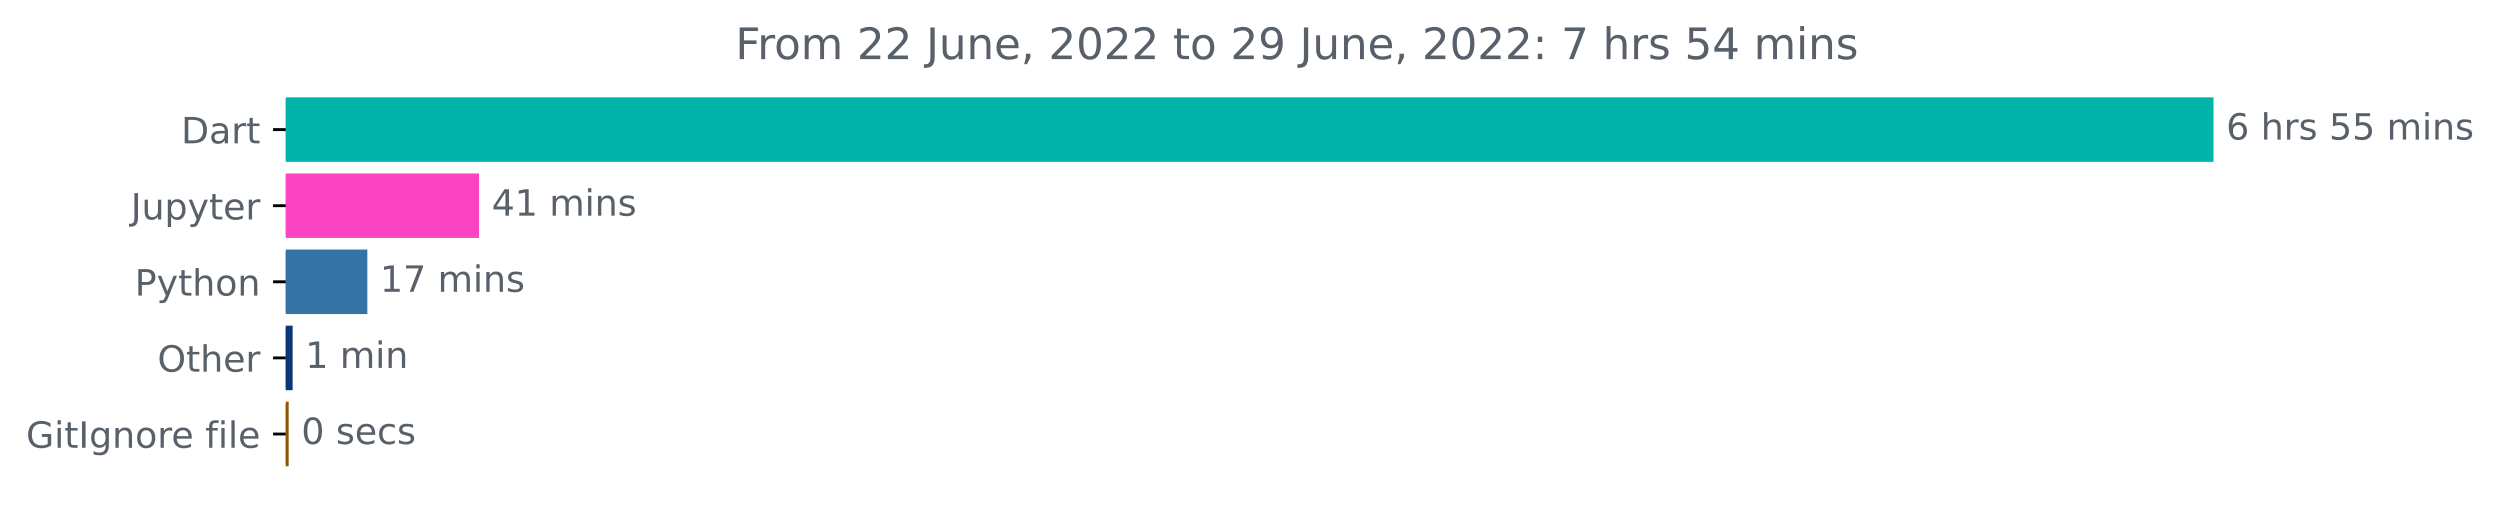
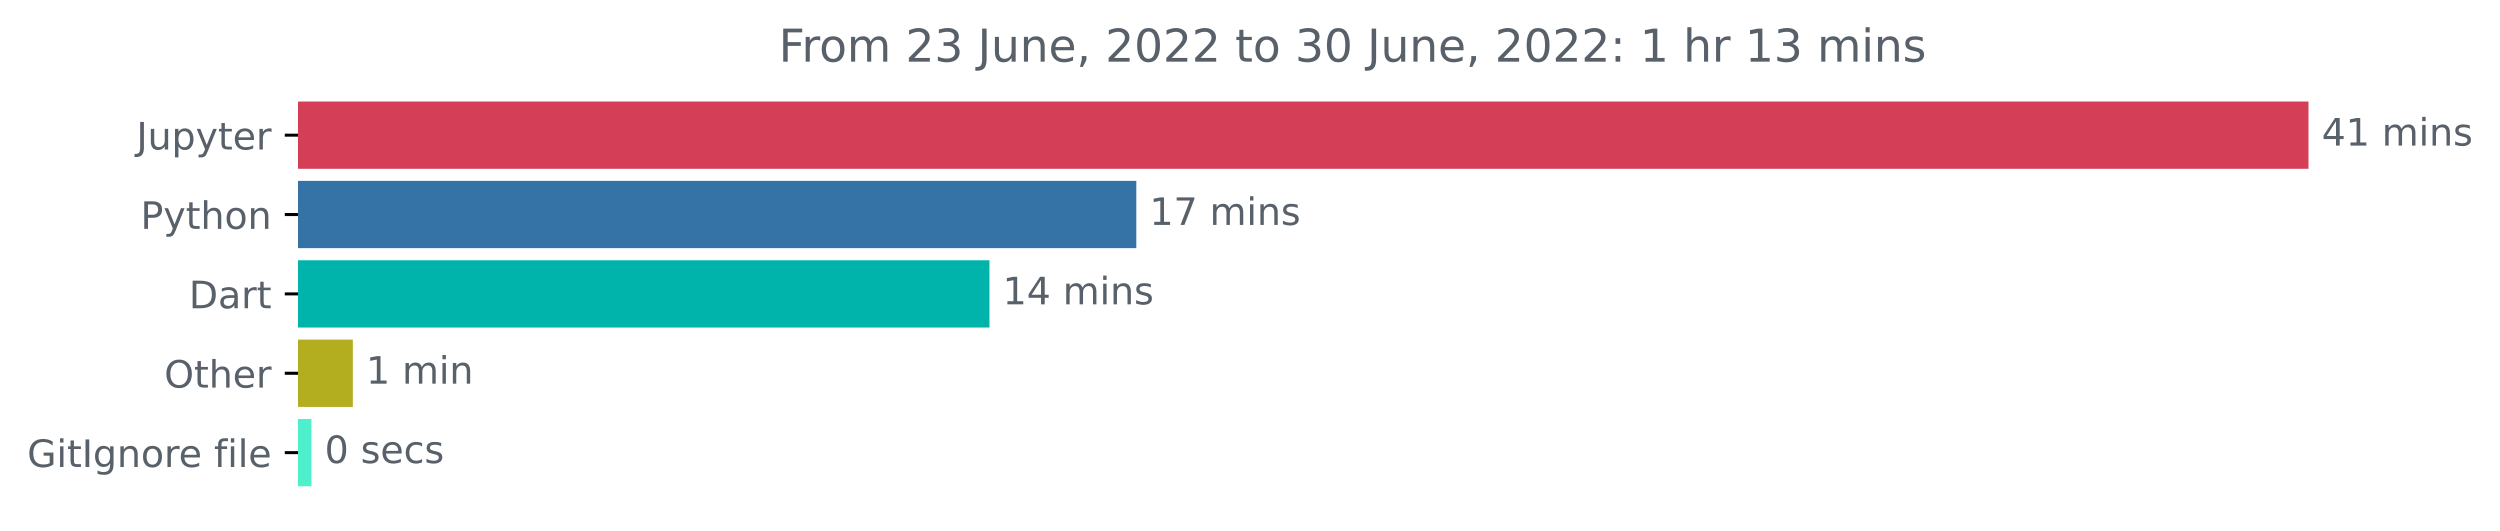
- <svg xmlns="http://www.w3.org/2000/svg" xmlns:xlink="http://www.w3.org/1999/xlink" width="689.822pt" height="140.398pt" viewBox="0 0 689.822 140.398" version="1.1">
+ <svg xmlns="http://www.w3.org/2000/svg" xmlns:xlink="http://www.w3.org/1999/xlink" width="661.446pt" height="140.398pt" viewBox="0 0 661.446 140.398" version="1.1">
  <defs>
    <style type="text/css">*{stroke-linejoin: round; stroke-linecap: butt}</style>
  </defs>
  <g id="figure_1">
    <g id="patch_1">
-       <path d="M 0 140.398  L 689.822 140.398  L 689.822 0  L 0 0  L 0 140.398  z " style="fill: none" />
+       <path d="M 0 140.398  L 661.446 140.398  L 661.446 0  L 0 0  L 0 140.398  z " style="fill: none" />
    </g>
    <g id="axes_1">
      <g id="patch_2">
-         <path d="M 78.848 27.358  L 610.277 27.358  L 610.277 44.158  L 78.848 44.158  z " clip-path="url(#pdf3e230e59)" style="fill: #00b4ab; stroke: #00b4ab; stroke-linejoin: miter" />
+         <path d="M 78.848 27.358  L 610.277 27.358  L 610.277 44.158  L 78.848 44.158  z " clip-path="url(#p759f2b1678)" style="fill: #d43f57; stroke: #d43f57; stroke-linejoin: miter" />
      </g>
      <g id="patch_3">
-         <path d="M 78.848 48.358  L 131.681 48.358  L 131.681 65.158  L 78.848 65.158  z " clip-path="url(#pdf3e230e59)" style="fill: #fa44c0; stroke: #fa44c0; stroke-linejoin: miter" />
+         <path d="M 78.848 48.358  L 300.142 48.358  L 300.142 65.158  L 78.848 65.158  z " clip-path="url(#p759f2b1678)" style="fill: #3572a5; stroke: #3572a5; stroke-linejoin: miter" />
      </g>
      <g id="patch_4">
-         <path d="M 78.848 69.358  L 100.857 69.358  L 100.857 86.158  L 78.848 86.158  z " clip-path="url(#pdf3e230e59)" style="fill: #3572a5; stroke: #3572a5; stroke-linejoin: miter" />
+         <path d="M 78.848 69.358  L 261.292 69.358  L 261.292 86.158  L 78.848 86.158  z " clip-path="url(#p759f2b1678)" style="fill: #00b4ab; stroke: #00b4ab; stroke-linejoin: miter" />
      </g>
      <g id="patch_5">
-         <path d="M 78.848 90.358  L 80.247 90.358  L 80.247 107.158  L 78.848 107.158  z " clip-path="url(#pdf3e230e59)" style="fill: #0d3475; stroke: #0d3475; stroke-linejoin: miter" />
+         <path d="M 78.848 90.358  L 92.846 90.358  L 92.846 107.158  L 78.848 107.158  z " clip-path="url(#p759f2b1678)" style="fill: #b3ad20; stroke: #b3ad20; stroke-linejoin: miter" />
      </g>
      <g id="patch_6">
-         <path d="M 78.848 111.358  L 79.152 111.358  L 79.152 128.158  L 78.848 128.158  z " clip-path="url(#pdf3e230e59)" style="fill: #8f5502; stroke: #8f5502; stroke-linejoin: miter" />
+         <path d="M 78.848 111.358  L 81.896 111.358  L 81.896 128.158  L 78.848 128.158  z " clip-path="url(#p759f2b1678)" style="fill: #4ef0cb; stroke: #4ef0cb; stroke-linejoin: miter" />
      </g>
      <g id="matplotlib.axis_1" />
      <g id="matplotlib.axis_2">
        <g id="ytick_1">
          <g id="line2d_1">
            <defs>
-               <path id="mfac92d4f5a" d="M 0 0  L -3.5 0  " style="stroke: #000000; stroke-width: 0.8" />
+               <path id="mf09a7cf521" d="M 0 0  L -3.5 0  " style="stroke: #000000; stroke-width: 0.8" />
            </defs>
            <g>
-               <use xlink:href="#mfac92d4f5a" x="78.848" y="35.758" style="stroke: #000000; stroke-width: 0.8" />
+               <use xlink:href="#mf09a7cf521" x="78.848" y="35.758" style="stroke: #000000; stroke-width: 0.8" />
            </g>
          </g>
          <g id="text_1">
-             <g style="fill: #586069" transform="translate(49.98906 39.55734)scale(0.1 -0.1)">
-               <defs>
-                 <path id="DejaVuSans-44" d="M 1259 4147  L 1259 519  L 2022 519  Q 2988 519 3436 956  Q 3884 1394 3884 2338  Q 3884 3275 3436 3711  Q 2988 4147 2022 4147  L 1259 4147  z M 628 4666  L 1925 4666  Q 3281 4666 3915 4102  Q 4550 3538 4550 2338  Q 4550 1131 3912 565  Q 3275 0 1925 0  L 628 0  L 628 4666  z " transform="scale(0.015625)" />
-                 <path id="DejaVuSans-61" d="M 2194 1759  Q 1497 1759 1228 1600  Q 959 1441 959 1056  Q 959 750 1161 570  Q 1363 391 1709 391  Q 2188 391 2477 730  Q 2766 1069 2766 1631  L 2766 1759  L 2194 1759  z M 3341 1997  L 3341 0  L 2766 0  L 2766 531  Q 2569 213 2275 61  Q 1981 -91 1556 -91  Q 1019 -91 701 211  Q 384 513 384 1019  Q 384 1609 779 1909  Q 1175 2209 1959 2209  L 2766 2209  L 2766 2266  Q 2766 2663 2505 2880  Q 2244 3097 1772 3097  Q 1472 3097 1187 3025  Q 903 2953 641 2809  L 641 3341  Q 956 3463 1253 3523  Q 1550 3584 1831 3584  Q 2591 3584 2966 3190  Q 3341 2797 3341 1997  z " transform="scale(0.015625)" />
-                 <path id="DejaVuSans-72" d="M 2631 2963  Q 2534 3019 2420 3045  Q 2306 3072 2169 3072  Q 1681 3072 1420 2755  Q 1159 2438 1159 1844  L 1159 0  L 581 0  L 581 3500  L 1159 3500  L 1159 2956  Q 1341 3275 1631 3429  Q 1922 3584 2338 3584  Q 2397 3584 2469 3576  Q 2541 3569 2628 3553  L 2631 2963  z " transform="scale(0.015625)" />
-                 <path id="DejaVuSans-74" d="M 1172 4494  L 1172 3500  L 2356 3500  L 2356 3053  L 1172 3053  L 1172 1153  Q 1172 725 1289 603  Q 1406 481 1766 481  L 2356 481  L 2356 0  L 1766 0  Q 1100 0 847 248  Q 594 497 594 1153  L 594 3053  L 172 3053  L 172 3500  L 594 3500  L 594 4494  L 1172 4494  z " transform="scale(0.015625)" />
-               </defs>
-               <use xlink:href="#DejaVuSans-44" />
-               <use xlink:href="#DejaVuSans-61" x="77.002" />
-               <use xlink:href="#DejaVuSans-72" x="138.281" />
-               <use xlink:href="#DejaVuSans-74" x="179.395" />
-             </g>
-           </g>
-         </g>
-         <g id="ytick_2">
-           <g id="line2d_2">
-             <g>
-               <use xlink:href="#mfac92d4f5a" x="78.848" y="56.758" style="stroke: #000000; stroke-width: 0.8" />
-             </g>
-           </g>
-           <g id="text_2">
-             <g style="fill: #586069" transform="translate(36.10938 60.55734)scale(0.1 -0.1)">
+             <g style="fill: #586069" transform="translate(36.10938 39.55734)scale(0.1 -0.1)">
              <defs>
                <path id="DejaVuSans-4a" d="M 628 4666  L 1259 4666  L 1259 325  Q 1259 -519 939 -900  Q 619 -1281 -91 -1281  L -331 -1281  L -331 -750  L -134 -750  Q 284 -750 456 -515  Q 628 -281 628 325  L 628 4666  z " transform="scale(0.015625)" />
                <path id="DejaVuSans-75" d="M 544 1381  L 544 3500  L 1119 3500  L 1119 1403  Q 1119 906 1312 657  Q 1506 409 1894 409  Q 2359 409 2629 706  Q 2900 1003 2900 1516  L 2900 3500  L 3475 3500  L 3475 0  L 2900 0  L 2900 538  Q 2691 219 2414 64  Q 2138 -91 1772 -91  Q 1169 -91 856 284  Q 544 659 544 1381  z M 1991 3584  L 1991 3584  z " transform="scale(0.015625)" />
                <path id="DejaVuSans-70" d="M 1159 525  L 1159 -1331  L 581 -1331  L 581 3500  L 1159 3500  L 1159 2969  Q 1341 3281 1617 3432  Q 1894 3584 2278 3584  Q 2916 3584 3314 3078  Q 3713 2572 3713 1747  Q 3713 922 3314 415  Q 2916 -91 2278 -91  Q 1894 -91 1617 61  Q 1341 213 1159 525  z M 3116 1747  Q 3116 2381 2855 2742  Q 2594 3103 2138 3103  Q 1681 3103 1420 2742  Q 1159 2381 1159 1747  Q 1159 1113 1420 752  Q 1681 391 2138 391  Q 2594 391 2855 752  Q 3116 1113 3116 1747  z " transform="scale(0.015625)" />
                <path id="DejaVuSans-79" d="M 2059 -325  Q 1816 -950 1584 -1140  Q 1353 -1331 966 -1331  L 506 -1331  L 506 -850  L 844 -850  Q 1081 -850 1212 -737  Q 1344 -625 1503 -206  L 1606 56  L 191 3500  L 800 3500  L 1894 763  L 2988 3500  L 3597 3500  L 2059 -325  z " transform="scale(0.015625)" />
+                 <path id="DejaVuSans-74" d="M 1172 4494  L 1172 3500  L 2356 3500  L 2356 3053  L 1172 3053  L 1172 1153  Q 1172 725 1289 603  Q 1406 481 1766 481  L 2356 481  L 2356 0  L 1766 0  Q 1100 0 847 248  Q 594 497 594 1153  L 594 3053  L 172 3053  L 172 3500  L 594 3500  L 594 4494  L 1172 4494  z " transform="scale(0.015625)" />
                <path id="DejaVuSans-65" d="M 3597 1894  L 3597 1613  L 953 1613  Q 991 1019 1311 708  Q 1631 397 2203 397  Q 2534 397 2845 478  Q 3156 559 3463 722  L 3463 178  Q 3153 47 2828 -22  Q 2503 -91 2169 -91  Q 1331 -91 842 396  Q 353 884 353 1716  Q 353 2575 817 3079  Q 1281 3584 2069 3584  Q 2775 3584 3186 3129  Q 3597 2675 3597 1894  z M 3022 2063  Q 3016 2534 2758 2815  Q 2500 3097 2075 3097  Q 1594 3097 1305 2825  Q 1016 2553 972 2059  L 3022 2063  z " transform="scale(0.015625)" />
+                 <path id="DejaVuSans-72" d="M 2631 2963  Q 2534 3019 2420 3045  Q 2306 3072 2169 3072  Q 1681 3072 1420 2755  Q 1159 2438 1159 1844  L 1159 0  L 581 0  L 581 3500  L 1159 3500  L 1159 2956  Q 1341 3275 1631 3429  Q 1922 3584 2338 3584  Q 2397 3584 2469 3576  Q 2541 3569 2628 3553  L 2631 2963  z " transform="scale(0.015625)" />
              </defs>
              <use xlink:href="#DejaVuSans-4a" />
              <use xlink:href="#DejaVuSans-75" x="29.492" />
              <use xlink:href="#DejaVuSans-70" x="92.871" />
              <use xlink:href="#DejaVuSans-79" x="156.348" />
              <use xlink:href="#DejaVuSans-74" x="215.527" />
              <use xlink:href="#DejaVuSans-65" x="254.736" />
              <use xlink:href="#DejaVuSans-72" x="316.26" />
            </g>
          </g>
        </g>
-         <g id="ytick_3">
-           <g id="line2d_3">
-             <g>
-               <use xlink:href="#mfac92d4f5a" x="78.848" y="77.758" style="stroke: #000000; stroke-width: 0.8" />
-             </g>
-           </g>
-           <g id="text_3">
-             <g style="fill: #586069" transform="translate(37.18594 81.55734)scale(0.1 -0.1)">
+         <g id="ytick_2">
+           <g id="line2d_2">
+             <g>
+               <use xlink:href="#mf09a7cf521" x="78.848" y="56.758" style="stroke: #000000; stroke-width: 0.8" />
+             </g>
+           </g>
+           <g id="text_2">
+             <g style="fill: #586069" transform="translate(37.18594 60.55734)scale(0.1 -0.1)">
              <defs>
                <path id="DejaVuSans-50" d="M 1259 4147  L 1259 2394  L 2053 2394  Q 2494 2394 2734 2622  Q 2975 2850 2975 3272  Q 2975 3691 2734 3919  Q 2494 4147 2053 4147  L 1259 4147  z M 628 4666  L 2053 4666  Q 2838 4666 3239 4311  Q 3641 3956 3641 3272  Q 3641 2581 3239 2228  Q 2838 1875 2053 1875  L 1259 1875  L 1259 0  L 628 0  L 628 4666  z " transform="scale(0.015625)" />
                <path id="DejaVuSans-68" d="M 3513 2113  L 3513 0  L 2938 0  L 2938 2094  Q 2938 2591 2744 2837  Q 2550 3084 2163 3084  Q 1697 3084 1428 2787  Q 1159 2491 1159 1978  L 1159 0  L 581 0  L 581 4863  L 1159 4863  L 1159 2956  Q 1366 3272 1645 3428  Q 1925 3584 2291 3584  Q 2894 3584 3203 3211  Q 3513 2838 3513 2113  z " transform="scale(0.015625)" />
                <path id="DejaVuSans-6f" d="M 1959 3097  Q 1497 3097 1228 2736  Q 959 2375 959 1747  Q 959 1119 1226 758  Q 1494 397 1959 397  Q 2419 397 2687 759  Q 2956 1122 2956 1747  Q 2956 2369 2687 2733  Q 2419 3097 1959 3097  z M 1959 3584  Q 2709 3584 3137 3096  Q 3566 2609 3566 1747  Q 3566 888 3137 398  Q 2709 -91 1959 -91  Q 1206 -91 779 398  Q 353 888 353 1747  Q 353 2609 779 3096  Q 1206 3584 1959 3584  z " transform="scale(0.015625)" />
                <path id="DejaVuSans-6e" d="M 3513 2113  L 3513 0  L 2938 0  L 2938 2094  Q 2938 2591 2744 2837  Q 2550 3084 2163 3084  Q 1697 3084 1428 2787  Q 1159 2491 1159 1978  L 1159 0  L 581 0  L 581 3500  L 1159 3500  L 1159 2956  Q 1366 3272 1645 3428  Q 1925 3584 2291 3584  Q 2894 3584 3203 3211  Q 3513 2838 3513 2113  z " transform="scale(0.015625)" />
              </defs>
              <use xlink:href="#DejaVuSans-50" />
              <use xlink:href="#DejaVuSans-79" x="60.303" />
              <use xlink:href="#DejaVuSans-74" x="119.482" />
              <use xlink:href="#DejaVuSans-68" x="158.691" />
              <use xlink:href="#DejaVuSans-6f" x="222.07" />
              <use xlink:href="#DejaVuSans-6e" x="283.252" />
            </g>
          </g>
        </g>
+         <g id="ytick_3">
+           <g id="line2d_3">
+             <g>
+               <use xlink:href="#mf09a7cf521" x="78.848" y="77.758" style="stroke: #000000; stroke-width: 0.8" />
+             </g>
+           </g>
+           <g id="text_3">
+             <g style="fill: #586069" transform="translate(49.98906 81.55734)scale(0.1 -0.1)">
+               <defs>
+                 <path id="DejaVuSans-44" d="M 1259 4147  L 1259 519  L 2022 519  Q 2988 519 3436 956  Q 3884 1394 3884 2338  Q 3884 3275 3436 3711  Q 2988 4147 2022 4147  L 1259 4147  z M 628 4666  L 1925 4666  Q 3281 4666 3915 4102  Q 4550 3538 4550 2338  Q 4550 1131 3912 565  Q 3275 0 1925 0  L 628 0  L 628 4666  z " transform="scale(0.015625)" />
+                 <path id="DejaVuSans-61" d="M 2194 1759  Q 1497 1759 1228 1600  Q 959 1441 959 1056  Q 959 750 1161 570  Q 1363 391 1709 391  Q 2188 391 2477 730  Q 2766 1069 2766 1631  L 2766 1759  L 2194 1759  z M 3341 1997  L 3341 0  L 2766 0  L 2766 531  Q 2569 213 2275 61  Q 1981 -91 1556 -91  Q 1019 -91 701 211  Q 384 513 384 1019  Q 384 1609 779 1909  Q 1175 2209 1959 2209  L 2766 2209  L 2766 2266  Q 2766 2663 2505 2880  Q 2244 3097 1772 3097  Q 1472 3097 1187 3025  Q 903 2953 641 2809  L 641 3341  Q 956 3463 1253 3523  Q 1550 3584 1831 3584  Q 2591 3584 2966 3190  Q 3341 2797 3341 1997  z " transform="scale(0.015625)" />
+               </defs>
+               <use xlink:href="#DejaVuSans-44" />
+               <use xlink:href="#DejaVuSans-61" x="77.002" />
+               <use xlink:href="#DejaVuSans-72" x="138.281" />
+               <use xlink:href="#DejaVuSans-74" x="179.395" />
+             </g>
+           </g>
+         </g>
        <g id="ytick_4">
          <g id="line2d_4">
            <g>
-               <use xlink:href="#mfac92d4f5a" x="78.848" y="98.758" style="stroke: #000000; stroke-width: 0.8" />
+               <use xlink:href="#mf09a7cf521" x="78.848" y="98.758" style="stroke: #000000; stroke-width: 0.8" />
            </g>
          </g>
          <g id="text_4">
            <g style="fill: #586069" transform="translate(43.45469 102.5573)scale(0.1 -0.1)">
              <defs>
                <path id="DejaVuSans-4f" d="M 2522 4238  Q 1834 4238 1429 3725  Q 1025 3213 1025 2328  Q 1025 1447 1429 934  Q 1834 422 2522 422  Q 3209 422 3611 934  Q 4013 1447 4013 2328  Q 4013 3213 3611 3725  Q 3209 4238 2522 4238  z M 2522 4750  Q 3503 4750 4090 4092  Q 4678 3434 4678 2328  Q 4678 1225 4090 567  Q 3503 -91 2522 -91  Q 1538 -91 948 565  Q 359 1222 359 2328  Q 359 3434 948 4092  Q 1538 4750 2522 4750  z " transform="scale(0.015625)" />
              </defs>
              <use xlink:href="#DejaVuSans-4f" />
              <use xlink:href="#DejaVuSans-74" x="78.711" />
              <use xlink:href="#DejaVuSans-68" x="117.92" />
              <use xlink:href="#DejaVuSans-65" x="181.299" />
              <use xlink:href="#DejaVuSans-72" x="242.822" />
            </g>
          </g>
        </g>
        <g id="ytick_5">
          <g id="line2d_5">
            <g>
-               <use xlink:href="#mfac92d4f5a" x="78.848" y="119.758" style="stroke: #000000; stroke-width: 0.8" />
+               <use xlink:href="#mf09a7cf521" x="78.848" y="119.758" style="stroke: #000000; stroke-width: 0.8" />
            </g>
          </g>
          <g id="text_5">
            <g style="fill: #586069" transform="translate(7.2 123.5573)scale(0.1 -0.1)">
              <defs>
                <path id="DejaVuSans-47" d="M 3809 666  L 3809 1919  L 2778 1919  L 2778 2438  L 4434 2438  L 4434 434  Q 4069 175 3628 42  Q 3188 -91 2688 -91  Q 1594 -91 976 548  Q 359 1188 359 2328  Q 359 3472 976 4111  Q 1594 4750 2688 4750  Q 3144 4750 3555 4637  Q 3966 4525 4313 4306  L 4313 3634  Q 3963 3931 3569 4081  Q 3175 4231 2741 4231  Q 1884 4231 1454 3753  Q 1025 3275 1025 2328  Q 1025 1384 1454 906  Q 1884 428 2741 428  Q 3075 428 3337 486  Q 3600 544 3809 666  z " transform="scale(0.015625)" />
                <path id="DejaVuSans-69" d="M 603 3500  L 1178 3500  L 1178 0  L 603 0  L 603 3500  z M 603 4863  L 1178 4863  L 1178 4134  L 603 4134  L 603 4863  z " transform="scale(0.015625)" />
                <path id="DejaVuSans-49" d="M 628 4666  L 1259 4666  L 1259 0  L 628 0  L 628 4666  z " transform="scale(0.015625)" />
                <path id="DejaVuSans-67" d="M 2906 1791  Q 2906 2416 2648 2759  Q 2391 3103 1925 3103  Q 1463 3103 1205 2759  Q 947 2416 947 1791  Q 947 1169 1205 825  Q 1463 481 1925 481  Q 2391 481 2648 825  Q 2906 1169 2906 1791  z M 3481 434  Q 3481 -459 3084 -895  Q 2688 -1331 1869 -1331  Q 1566 -1331 1297 -1286  Q 1028 -1241 775 -1147  L 775 -588  Q 1028 -725 1275 -790  Q 1522 -856 1778 -856  Q 2344 -856 2625 -561  Q 2906 -266 2906 331  L 2906 616  Q 2728 306 2450 153  Q 2172 0 1784 0  Q 1141 0 747 490  Q 353 981 353 1791  Q 353 2603 747 3093  Q 1141 3584 1784 3584  Q 2172 3584 2450 3431  Q 2728 3278 2906 2969  L 2906 3500  L 3481 3500  L 3481 434  z " transform="scale(0.015625)" />
                <path id="DejaVuSans-20" transform="scale(0.015625)" />
                <path id="DejaVuSans-66" d="M 2375 4863  L 2375 4384  L 1825 4384  Q 1516 4384 1395 4259  Q 1275 4134 1275 3809  L 1275 3500  L 2222 3500  L 2222 3053  L 1275 3053  L 1275 0  L 697 0  L 697 3053  L 147 3053  L 147 3500  L 697 3500  L 697 3744  Q 697 4328 969 4595  Q 1241 4863 1831 4863  L 2375 4863  z " transform="scale(0.015625)" />
                <path id="DejaVuSans-6c" d="M 603 4863  L 1178 4863  L 1178 0  L 603 0  L 603 4863  z " transform="scale(0.015625)" />
              </defs>
              <use xlink:href="#DejaVuSans-47" />
              <use xlink:href="#DejaVuSans-69" x="77.49" />
              <use xlink:href="#DejaVuSans-74" x="105.273" />
              <use xlink:href="#DejaVuSans-49" x="144.482" />
              <use xlink:href="#DejaVuSans-67" x="173.975" />
              <use xlink:href="#DejaVuSans-6e" x="237.451" />
              <use xlink:href="#DejaVuSans-6f" x="300.83" />
              <use xlink:href="#DejaVuSans-72" x="362.012" />
              <use xlink:href="#DejaVuSans-65" x="400.875" />
              <use xlink:href="#DejaVuSans-20" x="462.398" />
              <use xlink:href="#DejaVuSans-66" x="494.186" />
              <use xlink:href="#DejaVuSans-69" x="529.391" />
              <use xlink:href="#DejaVuSans-6c" x="557.174" />
              <use xlink:href="#DejaVuSans-65" x="584.957" />
            </g>
          </g>
        </g>
      </g>
      <g id="text_6">
        <g style="fill: #586069" transform="translate(614.277 38.5175)scale(0.1 -0.1)">
          <defs>
-             <path id="DejaVuSans-36" d="M 2113 2584  Q 1688 2584 1439 2293  Q 1191 2003 1191 1497  Q 1191 994 1439 701  Q 1688 409 2113 409  Q 2538 409 2786 701  Q 3034 994 3034 1497  Q 3034 2003 2786 2293  Q 2538 2584 2113 2584  z M 3366 4563  L 3366 3988  Q 3128 4100 2886 4159  Q 2644 4219 2406 4219  Q 1781 4219 1451 3797  Q 1122 3375 1075 2522  Q 1259 2794 1537 2939  Q 1816 3084 2150 3084  Q 2853 3084 3261 2657  Q 3669 2231 3669 1497  Q 3669 778 3244 343  Q 2819 -91 2113 -91  Q 1303 -91 875 529  Q 447 1150 447 2328  Q 447 3434 972 4092  Q 1497 4750 2381 4750  Q 2619 4750 2861 4703  Q 3103 4656 3366 4563  z " transform="scale(0.015625)" />
-             <path id="DejaVuSans-73" d="M 2834 3397  L 2834 2853  Q 2591 2978 2328 3040  Q 2066 3103 1784 3103  Q 1356 3103 1142 2972  Q 928 2841 928 2578  Q 928 2378 1081 2264  Q 1234 2150 1697 2047  L 1894 2003  Q 2506 1872 2764 1633  Q 3022 1394 3022 966  Q 3022 478 2636 193  Q 2250 -91 1575 -91  Q 1294 -91 989 -36  Q 684 19 347 128  L 347 722  Q 666 556 975 473  Q 1284 391 1588 391  Q 1994 391 2212 530  Q 2431 669 2431 922  Q 2431 1156 2273 1281  Q 2116 1406 1581 1522  L 1381 1569  Q 847 1681 609 1914  Q 372 2147 372 2553  Q 372 3047 722 3315  Q 1072 3584 1716 3584  Q 2034 3584 2315 3537  Q 2597 3491 2834 3397  z " transform="scale(0.015625)" />
-             <path id="DejaVuSans-35" d="M 691 4666  L 3169 4666  L 3169 4134  L 1269 4134  L 1269 2991  Q 1406 3038 1543 3061  Q 1681 3084 1819 3084  Q 2600 3084 3056 2656  Q 3513 2228 3513 1497  Q 3513 744 3044 326  Q 2575 -91 1722 -91  Q 1428 -91 1123 -41  Q 819 9 494 109  L 494 744  Q 775 591 1075 516  Q 1375 441 1709 441  Q 2250 441 2565 725  Q 2881 1009 2881 1497  Q 2881 1984 2565 2268  Q 2250 2553 1709 2553  Q 1456 2553 1204 2497  Q 953 2441 691 2322  L 691 4666  z " transform="scale(0.015625)" />
-             <path id="DejaVuSans-6d" d="M 3328 2828  Q 3544 3216 3844 3400  Q 4144 3584 4550 3584  Q 5097 3584 5394 3201  Q 5691 2819 5691 2113  L 5691 0  L 5113 0  L 5113 2094  Q 5113 2597 4934 2840  Q 4756 3084 4391 3084  Q 3944 3084 3684 2787  Q 3425 2491 3425 1978  L 3425 0  L 2847 0  L 2847 2094  Q 2847 2600 2669 2842  Q 2491 3084 2119 3084  Q 1678 3084 1418 2786  Q 1159 2488 1159 1978  L 1159 0  L 581 0  L 581 3500  L 1159 3500  L 1159 2956  Q 1356 3278 1631 3431  Q 1906 3584 2284 3584  Q 2666 3584 2933 3390  Q 3200 3197 3328 2828  z " transform="scale(0.015625)" />
-           </defs>
-           <use xlink:href="#DejaVuSans-36" />
-           <use xlink:href="#DejaVuSans-20" x="63.623" />
-           <use xlink:href="#DejaVuSans-68" x="95.41" />
-           <use xlink:href="#DejaVuSans-72" x="158.789" />
-           <use xlink:href="#DejaVuSans-73" x="199.902" />
-           <use xlink:href="#DejaVuSans-20" x="252.002" />
-           <use xlink:href="#DejaVuSans-35" x="283.789" />
-           <use xlink:href="#DejaVuSans-35" x="347.412" />
-           <use xlink:href="#DejaVuSans-20" x="411.035" />
-           <use xlink:href="#DejaVuSans-6d" x="442.822" />
-           <use xlink:href="#DejaVuSans-69" x="540.234" />
-           <use xlink:href="#DejaVuSans-6e" x="568.018" />
-           <use xlink:href="#DejaVuSans-73" x="631.396" />
-         </g>
-       </g>
-       <g id="text_7">
-         <g style="fill: #586069" transform="translate(135.6812 59.5175)scale(0.1 -0.1)">
-           <defs>
            <path id="DejaVuSans-34" d="M 2419 4116  L 825 1625  L 2419 1625  L 2419 4116  z M 2253 4666  L 3047 4666  L 3047 1625  L 3713 1625  L 3713 1100  L 3047 1100  L 3047 0  L 2419 0  L 2419 1100  L 313 1100  L 313 1709  L 2253 4666  z " transform="scale(0.015625)" />
            <path id="DejaVuSans-31" d="M 794 531  L 1825 531  L 1825 4091  L 703 3866  L 703 4441  L 1819 4666  L 2450 4666  L 2450 531  L 3481 531  L 3481 0  L 794 0  L 794 531  z " transform="scale(0.015625)" />
+             <path id="DejaVuSans-6d" d="M 3328 2828  Q 3544 3216 3844 3400  Q 4144 3584 4550 3584  Q 5097 3584 5394 3201  Q 5691 2819 5691 2113  L 5691 0  L 5113 0  L 5113 2094  Q 5113 2597 4934 2840  Q 4756 3084 4391 3084  Q 3944 3084 3684 2787  Q 3425 2491 3425 1978  L 3425 0  L 2847 0  L 2847 2094  Q 2847 2600 2669 2842  Q 2491 3084 2119 3084  Q 1678 3084 1418 2786  Q 1159 2488 1159 1978  L 1159 0  L 581 0  L 581 3500  L 1159 3500  L 1159 2956  Q 1356 3278 1631 3431  Q 1906 3584 2284 3584  Q 2666 3584 2933 3390  Q 3200 3197 3328 2828  z " transform="scale(0.015625)" />
+             <path id="DejaVuSans-73" d="M 2834 3397  L 2834 2853  Q 2591 2978 2328 3040  Q 2066 3103 1784 3103  Q 1356 3103 1142 2972  Q 928 2841 928 2578  Q 928 2378 1081 2264  Q 1234 2150 1697 2047  L 1894 2003  Q 2506 1872 2764 1633  Q 3022 1394 3022 966  Q 3022 478 2636 193  Q 2250 -91 1575 -91  Q 1294 -91 989 -36  Q 684 19 347 128  L 347 722  Q 666 556 975 473  Q 1284 391 1588 391  Q 1994 391 2212 530  Q 2431 669 2431 922  Q 2431 1156 2273 1281  Q 2116 1406 1581 1522  L 1381 1569  Q 847 1681 609 1914  Q 372 2147 372 2553  Q 372 3047 722 3315  Q 1072 3584 1716 3584  Q 2034 3584 2315 3537  Q 2597 3491 2834 3397  z " transform="scale(0.015625)" />
          </defs>
          <use xlink:href="#DejaVuSans-34" />
          <use xlink:href="#DejaVuSans-31" x="63.623" />
          <use xlink:href="#DejaVuSans-20" x="127.246" />
          <use xlink:href="#DejaVuSans-6d" x="159.033" />
          <use xlink:href="#DejaVuSans-69" x="256.445" />
          <use xlink:href="#DejaVuSans-6e" x="284.229" />
          <use xlink:href="#DejaVuSans-73" x="347.607" />
        </g>
      </g>
-       <g id="text_8">
-         <g style="fill: #586069" transform="translate(104.857 80.5175)scale(0.1 -0.1)">
+       <g id="text_7">
+         <g style="fill: #586069" transform="translate(304.1421 59.5175)scale(0.1 -0.1)">
          <defs>
            <path id="DejaVuSans-37" d="M 525 4666  L 3525 4666  L 3525 4397  L 1831 0  L 1172 0  L 2766 4134  L 525 4134  L 525 4666  z " transform="scale(0.015625)" />
          </defs>
          <use xlink:href="#DejaVuSans-31" />
          <use xlink:href="#DejaVuSans-37" x="63.623" />
          <use xlink:href="#DejaVuSans-20" x="127.246" />
          <use xlink:href="#DejaVuSans-6d" x="159.033" />
          <use xlink:href="#DejaVuSans-69" x="256.445" />
          <use xlink:href="#DejaVuSans-6e" x="284.229" />
          <use xlink:href="#DejaVuSans-73" x="347.607" />
        </g>
      </g>
+       <g id="text_8">
+         <g style="fill: #586069" transform="translate(265.2919 80.5175)scale(0.1 -0.1)">
+           <use xlink:href="#DejaVuSans-31" />
+           <use xlink:href="#DejaVuSans-34" x="63.623" />
+           <use xlink:href="#DejaVuSans-20" x="127.246" />
+           <use xlink:href="#DejaVuSans-6d" x="159.033" />
+           <use xlink:href="#DejaVuSans-69" x="256.445" />
+           <use xlink:href="#DejaVuSans-6e" x="284.229" />
+           <use xlink:href="#DejaVuSans-73" x="347.607" />
+         </g>
+       </g>
      <g id="text_9">
-         <g style="fill: #586069" transform="translate(84.24677 101.5175)scale(0.1 -0.1)">
+         <g style="fill: #586069" transform="translate(96.84593 101.5175)scale(0.1 -0.1)">
          <use xlink:href="#DejaVuSans-31" />
          <use xlink:href="#DejaVuSans-20" x="63.623" />
          <use xlink:href="#DejaVuSans-6d" x="95.41" />
          <use xlink:href="#DejaVuSans-69" x="192.822" />
          <use xlink:href="#DejaVuSans-6e" x="220.605" />
        </g>
      </g>
      <g id="text_10">
-         <g style="fill: #586069" transform="translate(83.15242 122.5175)scale(0.1 -0.1)">
+         <g style="fill: #586069" transform="translate(85.89551 122.5175)scale(0.1 -0.1)">
          <defs>
            <path id="DejaVuSans-30" d="M 2034 4250  Q 1547 4250 1301 3770  Q 1056 3291 1056 2328  Q 1056 1369 1301 889  Q 1547 409 2034 409  Q 2525 409 2770 889  Q 3016 1369 3016 2328  Q 3016 3291 2770 3770  Q 2525 4250 2034 4250  z M 2034 4750  Q 2819 4750 3233 4129  Q 3647 3509 3647 2328  Q 3647 1150 3233 529  Q 2819 -91 2034 -91  Q 1250 -91 836 529  Q 422 1150 422 2328  Q 422 3509 836 4129  Q 1250 4750 2034 4750  z " transform="scale(0.015625)" />
            <path id="DejaVuSans-63" d="M 3122 3366  L 3122 2828  Q 2878 2963 2633 3030  Q 2388 3097 2138 3097  Q 1578 3097 1268 2742  Q 959 2388 959 1747  Q 959 1106 1268 751  Q 1578 397 2138 397  Q 2388 397 2633 464  Q 2878 531 3122 666  L 3122 134  Q 2881 22 2623 -34  Q 2366 -91 2075 -91  Q 1284 -91 818 406  Q 353 903 353 1747  Q 353 2603 823 3093  Q 1294 3584 2113 3584  Q 2378 3584 2631 3529  Q 2884 3475 3122 3366  z " transform="scale(0.015625)" />
          </defs>
          <use xlink:href="#DejaVuSans-30" />
          <use xlink:href="#DejaVuSans-20" x="63.623" />
          <use xlink:href="#DejaVuSans-73" x="95.41" />
          <use xlink:href="#DejaVuSans-65" x="147.51" />
          <use xlink:href="#DejaVuSans-63" x="209.033" />
          <use xlink:href="#DejaVuSans-73" x="264.014" />
        </g>
      </g>
      <g id="text_11">
-         <g style="fill: #586069" transform="translate(202.9209 16.31812)scale(0.12 -0.12)">
+         <g style="fill: #586069" transform="translate(206.0466 16.31812)scale(0.12 -0.12)">
          <defs>
            <path id="DejaVuSans-46" d="M 628 4666  L 3309 4666  L 3309 4134  L 1259 4134  L 1259 2759  L 3109 2759  L 3109 2228  L 1259 2228  L 1259 0  L 628 0  L 628 4666  z " transform="scale(0.015625)" />
            <path id="DejaVuSans-32" d="M 1228 531  L 3431 531  L 3431 0  L 469 0  L 469 531  Q 828 903 1448 1529  Q 2069 2156 2228 2338  Q 2531 2678 2651 2914  Q 2772 3150 2772 3378  Q 2772 3750 2511 3984  Q 2250 4219 1831 4219  Q 1534 4219 1204 4116  Q 875 4013 500 3803  L 500 4441  Q 881 4594 1212 4672  Q 1544 4750 1819 4750  Q 2544 4750 2975 4387  Q 3406 4025 3406 3419  Q 3406 3131 3298 2873  Q 3191 2616 2906 2266  Q 2828 2175 2409 1742  Q 1991 1309 1228 531  z " transform="scale(0.015625)" />
+             <path id="DejaVuSans-33" d="M 2597 2516  Q 3050 2419 3304 2112  Q 3559 1806 3559 1356  Q 3559 666 3084 287  Q 2609 -91 1734 -91  Q 1441 -91 1130 -33  Q 819 25 488 141  L 488 750  Q 750 597 1062 519  Q 1375 441 1716 441  Q 2309 441 2620 675  Q 2931 909 2931 1356  Q 2931 1769 2642 2001  Q 2353 2234 1838 2234  L 1294 2234  L 1294 2753  L 1863 2753  Q 2328 2753 2575 2939  Q 2822 3125 2822 3475  Q 2822 3834 2567 4026  Q 2313 4219 1838 4219  Q 1578 4219 1281 4162  Q 984 4106 628 3988  L 628 4550  Q 988 4650 1302 4700  Q 1616 4750 1894 4750  Q 2613 4750 3031 4423  Q 3450 4097 3450 3541  Q 3450 3153 3228 2886  Q 3006 2619 2597 2516  z " transform="scale(0.015625)" />
            <path id="DejaVuSans-2c" d="M 750 794  L 1409 794  L 1409 256  L 897 -744  L 494 -744  L 750 256  L 750 794  z " transform="scale(0.015625)" />
-             <path id="DejaVuSans-39" d="M 703 97  L 703 672  Q 941 559 1184 500  Q 1428 441 1663 441  Q 2288 441 2617 861  Q 2947 1281 2994 2138  Q 2813 1869 2534 1725  Q 2256 1581 1919 1581  Q 1219 1581 811 2004  Q 403 2428 403 3163  Q 403 3881 828 4315  Q 1253 4750 1959 4750  Q 2769 4750 3195 4129  Q 3622 3509 3622 2328  Q 3622 1225 3098 567  Q 2575 -91 1691 -91  Q 1453 -91 1209 -44  Q 966 3 703 97  z M 1959 2075  Q 2384 2075 2632 2365  Q 2881 2656 2881 3163  Q 2881 3666 2632 3958  Q 2384 4250 1959 4250  Q 1534 4250 1286 3958  Q 1038 3666 1038 3163  Q 1038 2656 1286 2365  Q 1534 2075 1959 2075  z " transform="scale(0.015625)" />
            <path id="DejaVuSans-3a" d="M 750 794  L 1409 794  L 1409 0  L 750 0  L 750 794  z M 750 3309  L 1409 3309  L 1409 2516  L 750 2516  L 750 3309  z " transform="scale(0.015625)" />
          </defs>
          <use xlink:href="#DejaVuSans-46" />
          <use xlink:href="#DejaVuSans-72" x="50.27" />
          <use xlink:href="#DejaVuSans-6f" x="89.133" />
          <use xlink:href="#DejaVuSans-6d" x="150.314" />
          <use xlink:href="#DejaVuSans-20" x="247.727" />
          <use xlink:href="#DejaVuSans-32" x="279.514" />
-           <use xlink:href="#DejaVuSans-32" x="343.137" />
+           <use xlink:href="#DejaVuSans-33" x="343.137" />
          <use xlink:href="#DejaVuSans-20" x="406.76" />
          <use xlink:href="#DejaVuSans-4a" x="438.547" />
          <use xlink:href="#DejaVuSans-75" x="468.039" />
          <use xlink:href="#DejaVuSans-6e" x="531.418" />
          <use xlink:href="#DejaVuSans-65" x="594.797" />
          <use xlink:href="#DejaVuSans-2c" x="656.32" />
          <use xlink:href="#DejaVuSans-20" x="688.107" />
          <use xlink:href="#DejaVuSans-32" x="719.895" />
          <use xlink:href="#DejaVuSans-30" x="783.518" />
          <use xlink:href="#DejaVuSans-32" x="847.141" />
          <use xlink:href="#DejaVuSans-32" x="910.764" />
          <use xlink:href="#DejaVuSans-20" x="974.387" />
          <use xlink:href="#DejaVuSans-74" x="1006.174" />
          <use xlink:href="#DejaVuSans-6f" x="1045.383" />
          <use xlink:href="#DejaVuSans-20" x="1106.564" />
-           <use xlink:href="#DejaVuSans-32" x="1138.352" />
-           <use xlink:href="#DejaVuSans-39" x="1201.975" />
+           <use xlink:href="#DejaVuSans-33" x="1138.352" />
+           <use xlink:href="#DejaVuSans-30" x="1201.975" />
          <use xlink:href="#DejaVuSans-20" x="1265.598" />
          <use xlink:href="#DejaVuSans-4a" x="1297.385" />
          <use xlink:href="#DejaVuSans-75" x="1326.877" />
          <use xlink:href="#DejaVuSans-6e" x="1390.256" />
          <use xlink:href="#DejaVuSans-65" x="1453.635" />
          <use xlink:href="#DejaVuSans-2c" x="1515.158" />
          <use xlink:href="#DejaVuSans-20" x="1546.945" />
          <use xlink:href="#DejaVuSans-32" x="1578.732" />
          <use xlink:href="#DejaVuSans-30" x="1642.355" />
          <use xlink:href="#DejaVuSans-32" x="1705.979" />
          <use xlink:href="#DejaVuSans-32" x="1769.602" />
          <use xlink:href="#DejaVuSans-3a" x="1833.225" />
          <use xlink:href="#DejaVuSans-20" x="1866.916" />
-           <use xlink:href="#DejaVuSans-37" x="1898.703" />
+           <use xlink:href="#DejaVuSans-31" x="1898.703" />
          <use xlink:href="#DejaVuSans-20" x="1962.326" />
          <use xlink:href="#DejaVuSans-68" x="1994.113" />
          <use xlink:href="#DejaVuSans-72" x="2057.492" />
-           <use xlink:href="#DejaVuSans-73" x="2098.605" />
-           <use xlink:href="#DejaVuSans-20" x="2150.705" />
-           <use xlink:href="#DejaVuSans-35" x="2182.492" />
-           <use xlink:href="#DejaVuSans-34" x="2246.115" />
-           <use xlink:href="#DejaVuSans-20" x="2309.738" />
-           <use xlink:href="#DejaVuSans-6d" x="2341.525" />
-           <use xlink:href="#DejaVuSans-69" x="2438.938" />
-           <use xlink:href="#DejaVuSans-6e" x="2466.721" />
-           <use xlink:href="#DejaVuSans-73" x="2530.1" />
+           <use xlink:href="#DejaVuSans-20" x="2098.605" />
+           <use xlink:href="#DejaVuSans-31" x="2130.393" />
+           <use xlink:href="#DejaVuSans-33" x="2194.016" />
+           <use xlink:href="#DejaVuSans-20" x="2257.639" />
+           <use xlink:href="#DejaVuSans-6d" x="2289.426" />
+           <use xlink:href="#DejaVuSans-69" x="2386.838" />
+           <use xlink:href="#DejaVuSans-6e" x="2414.621" />
+           <use xlink:href="#DejaVuSans-73" x="2478" />
        </g>
      </g>
    </g>
  </g>
  <defs>
-     <clipPath id="pdf3e230e59">
+     <clipPath id="p759f2b1678">
      <rect x="78.848" y="22.318" width="558" height="110.88" />
    </clipPath>
  </defs>
</svg>
